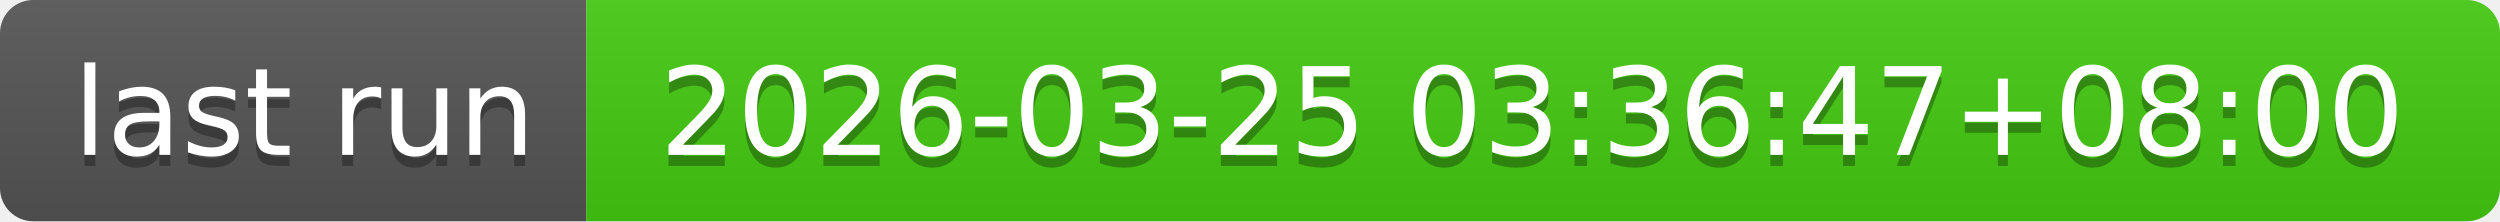
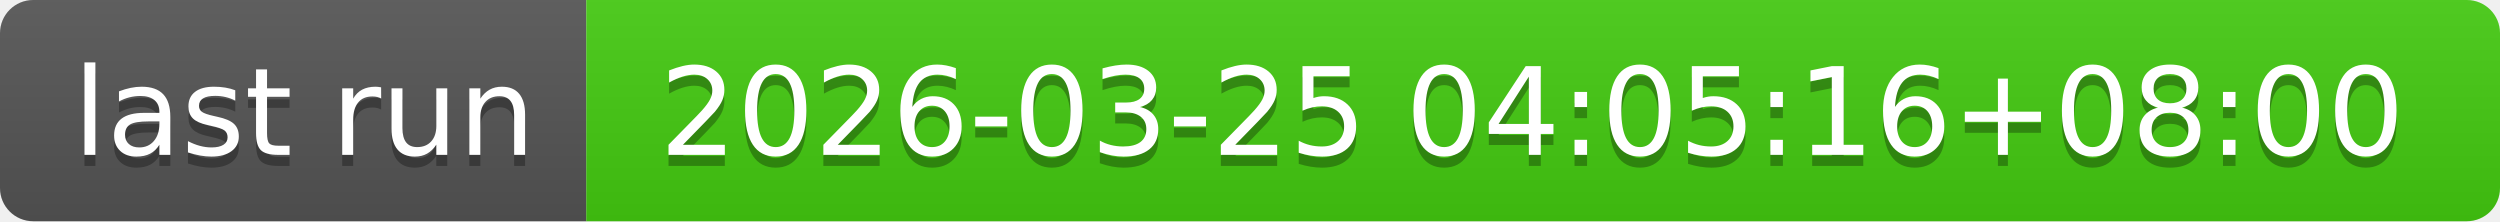
- <svg xmlns="http://www.w3.org/2000/svg" width="226" height="20" role="img" aria-label="last run: 2026-03-25 03:36:47+08:00">
+ <svg xmlns="http://www.w3.org/2000/svg" width="226" height="20" role="img" aria-label="last run: 2026-03-25 04:05:16+08:00">
  <linearGradient id="s" x2="0" y2="100%">
    <stop offset="0" stop-color="#bbb" stop-opacity=".1" />
    <stop offset="1" stop-opacity=".1" />
  </linearGradient>
  <clipPath id="r">
    <rect width="226" height="20" rx="3" fill="#fff" />
  </clipPath>
  <g clip-path="url(#r)">
    <rect width="53" height="20" fill="#555" />
    <rect x="53" width="173" height="20" fill="#4c1" />
    <rect width="226" height="20" fill="url(#s)" />
  </g>
  <g fill="#fff" text-anchor="middle" font-family="Verdana,Geneva,DejaVu Sans,sans-serif" text-rendering="geometricPrecision" font-size="110">
    <text aria-hidden="true" x="275" y="150" fill="#010101" fill-opacity=".3" transform="scale(.1)" textLength="430">last run</text>
    <text x="275" y="140" transform="scale(.1)" fill="#fff" textLength="430">last run</text>
-     <text aria-hidden="true" x="1385" y="150" fill="#010101" fill-opacity=".3" transform="scale(.1)" textLength="1630">2026-03-25 03:36:47+08:00</text>
-     <text x="1385" y="140" transform="scale(.1)" fill="#fff" textLength="1630">2026-03-25 03:36:47+08:00</text>
+     <text aria-hidden="true" x="1385" y="150" fill="#010101" fill-opacity=".3" transform="scale(.1)" textLength="1630">2026-03-25 04:05:16+08:00</text>
+     <text x="1385" y="140" transform="scale(.1)" fill="#fff" textLength="1630">2026-03-25 04:05:16+08:00</text>
  </g>
</svg>
